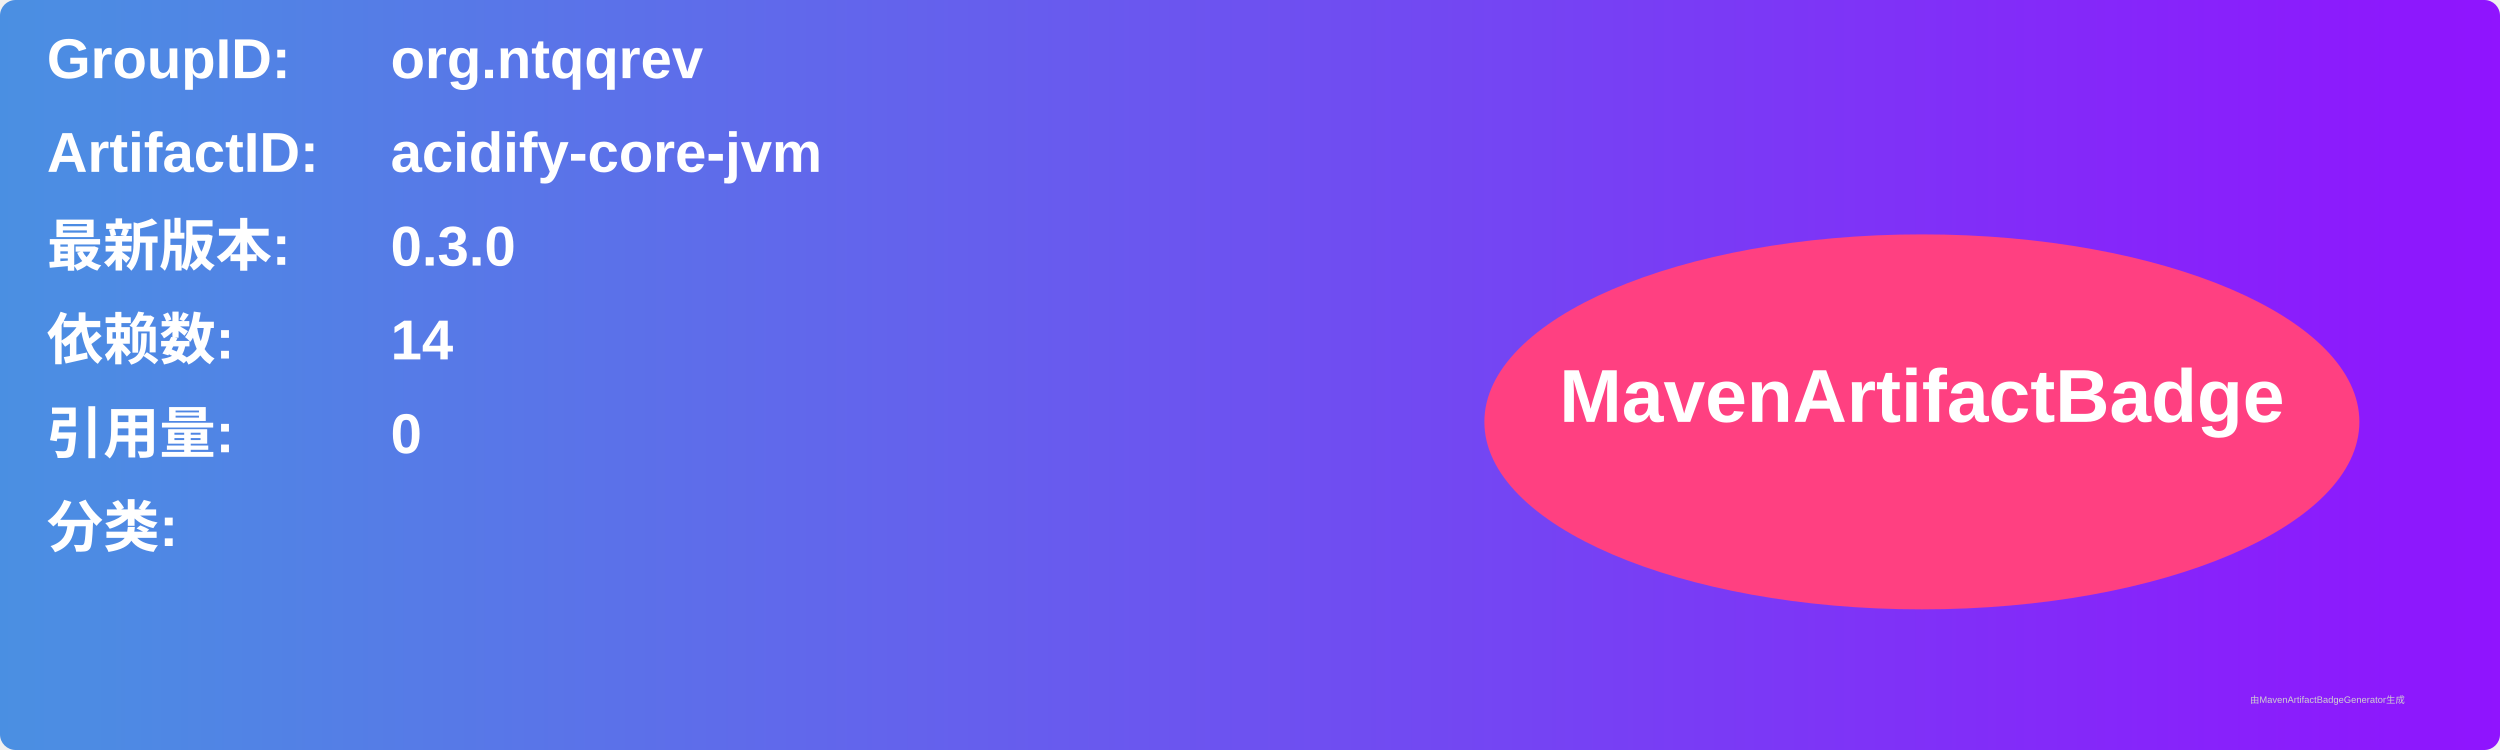
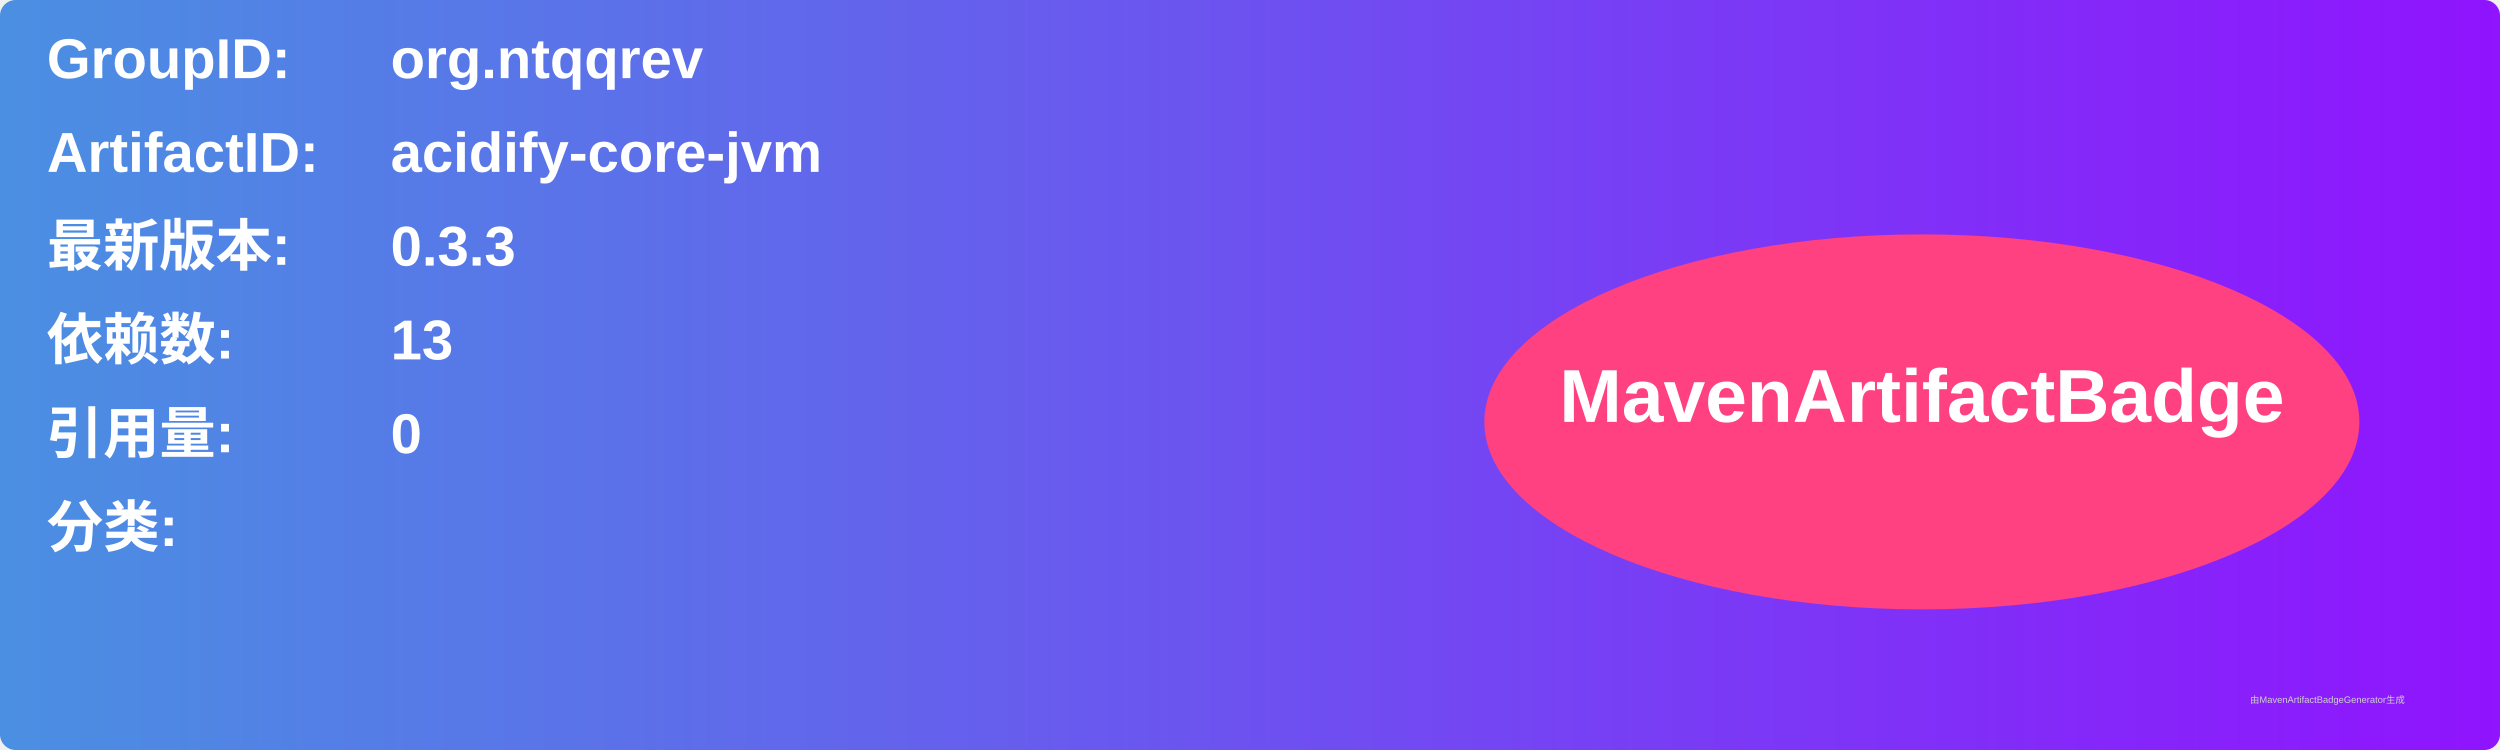
<svg xmlns="http://www.w3.org/2000/svg" width="800" height="240" viewBox="0 0 800 240">
  <linearGradient id="grad" x1="0%" y1="0%" x2="100%" y2="0%">
    <stop offset="0%" stop-color="#4a90e2" />
    <stop offset="100%" stop-color="#9013fe" />
  </linearGradient>
  <rect width="100%" height="100%" rx="5" ry="5" fill="url(#grad)" />
  <g transform="translate(15, 15)">
    <text x="0" y="10" font-family="Arial" font-size="18" fill="white" font-weight="bold" width="260">GroupID:</text>
    <text x="110" y="10" font-family="Arial" font-size="18" fill="white" font-weight="bold" width="460">org.ntqqrev</text>
    <text x="0" y="40" font-family="Arial" font-size="18" fill="white" font-weight="bold" width="260">ArtifactID:</text>
    <text x="110" y="40" font-family="Arial" font-size="18" fill="white" font-weight="bold" width="460">acidify-core-jvm</text>
    <text x="0" y="70" font-family="Arial" font-size="18" fill="white" font-weight="bold">最新版本:</text>
    <text x="110" y="70" font-family="Arial" font-size="18" fill="white" font-weight="bold">
-       <tspan font-weight="bold">0.3.0</tspan>
+       <tspan font-weight="bold">0.3.3</tspan>
    </text>
    <text x="0" y="100" font-family="Arial" font-size="18" fill="white" font-weight="bold">依赖数: </text>
    <text x="110" y="100" font-family="Arial" font-size="18" fill="white">
-       <tspan font-weight="bold">14</tspan>
+       <tspan font-weight="bold">13</tspan>
    </text>
    <text x="0" y="130" font-family="Arial" font-size="18" fill="white" font-weight="bold">引用量: </text>
    <text x="110" y="130" font-family="Arial" font-size="18" fill="white">
      <tspan font-weight="bold">0</tspan>
    </text>
    <text x="0" y="160" font-family="Arial" font-size="18" fill="white" font-weight="bold">分类:</text>
    <text x="10" y="190" font-family="Arial" font-size="10" fill="white">
      <tspan font-weight="bold" />
    </text>
    <ellipse cx="600" cy="120" rx="140" ry="60" fill="#ff4081" />
    <text x="600" y="120" text-anchor="middle" font-family="Arial" font-size="24" fill="white" font-weight="bold">MavenArtifactBadge</text>
  </g>
  <text x="720" y="225" font-family="Arial" font-size="3" fill="#d0d0d0">由MavenArtifactBadgeGenerator生成</text>
</svg>
